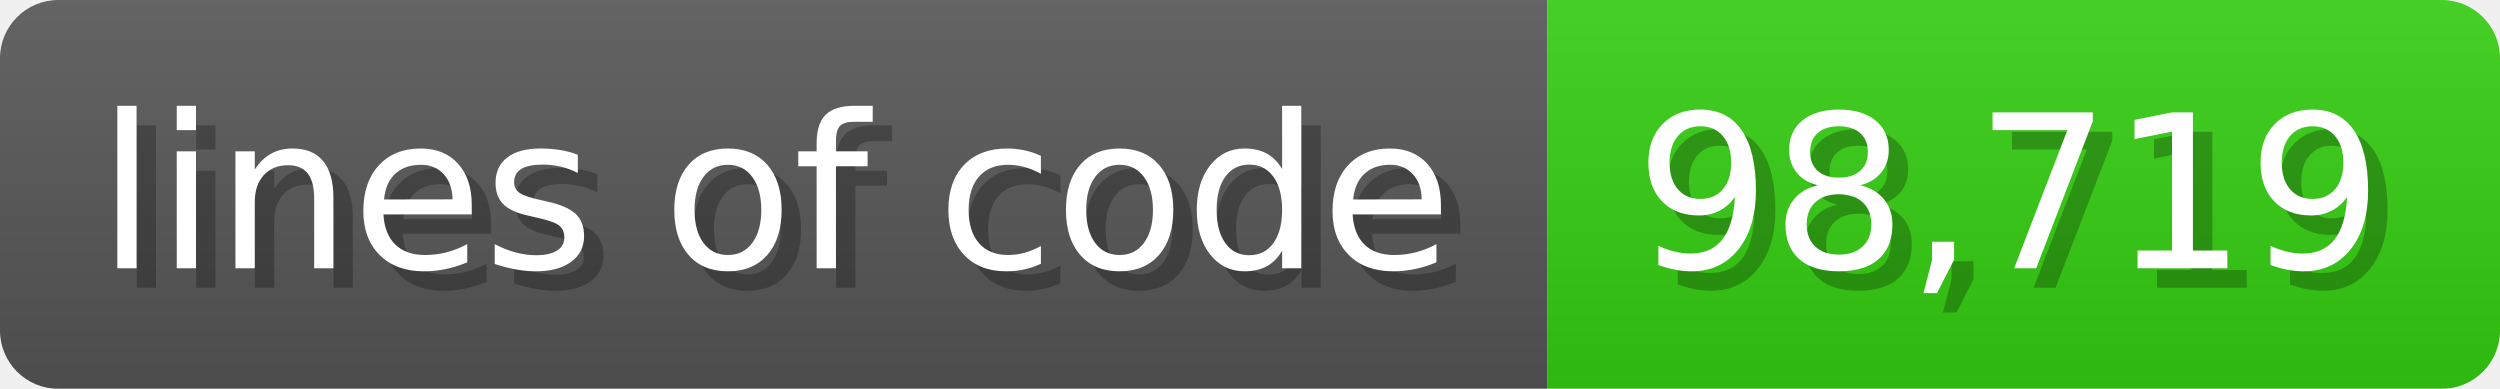
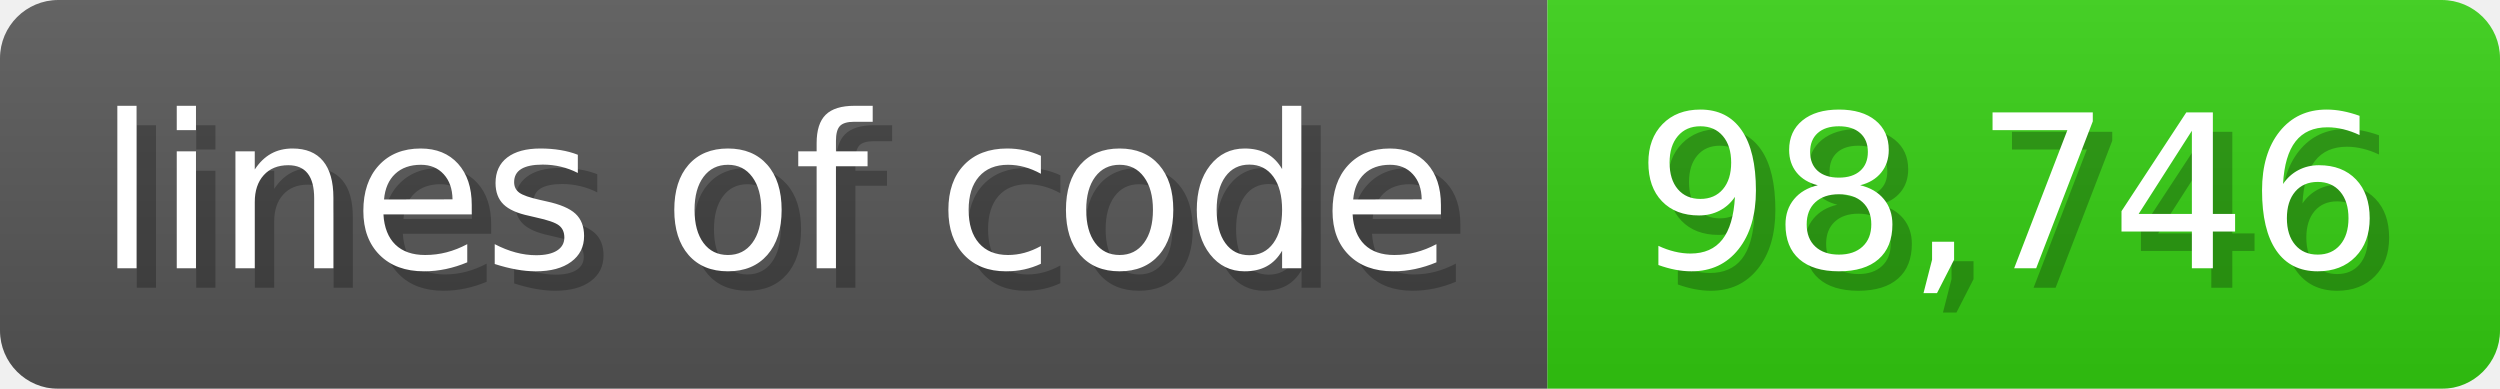
<svg xmlns="http://www.w3.org/2000/svg" width="128.6" height="20" viewBox="0 0 1286 200">
  <linearGradient id="a" x2="0" y2="100%">
    <stop offset="0" stop-opacity=".1" stop-color="#EEE" />
    <stop offset="1" stop-opacity=".1" />
  </linearGradient>
  <mask id="m">
    <rect width="1286" height="200" rx="30" fill="#FFF" />
  </mask>
  <g mask="url(#m)">
    <rect width="796" height="200" fill="#555" />
    <rect width="490" height="200" fill="#3C1" x="796" />
    <rect width="1286" height="200" fill="url(#a)" />
  </g>
  <g fill="#fff" text-anchor="start" font-family="Verdana,DejaVu Sans,sans-serif" font-size="110">
    <text x="60" y="148" textLength="696" fill="#000" opacity="0.25">lines of code</text>
    <text x="50" y="138" textLength="696">lines of code</text>
-     <text x="851" y="148" textLength="390" fill="#000" opacity="0.25">98,719</text>
-     <text x="841" y="138" textLength="390">98,719</text>
+     <text x="851" y="148" textLength="390" fill="#000" opacity="0.25">98,746</text>
+     <text x="841" y="138" textLength="390">98,746</text>
  </g>
</svg>
